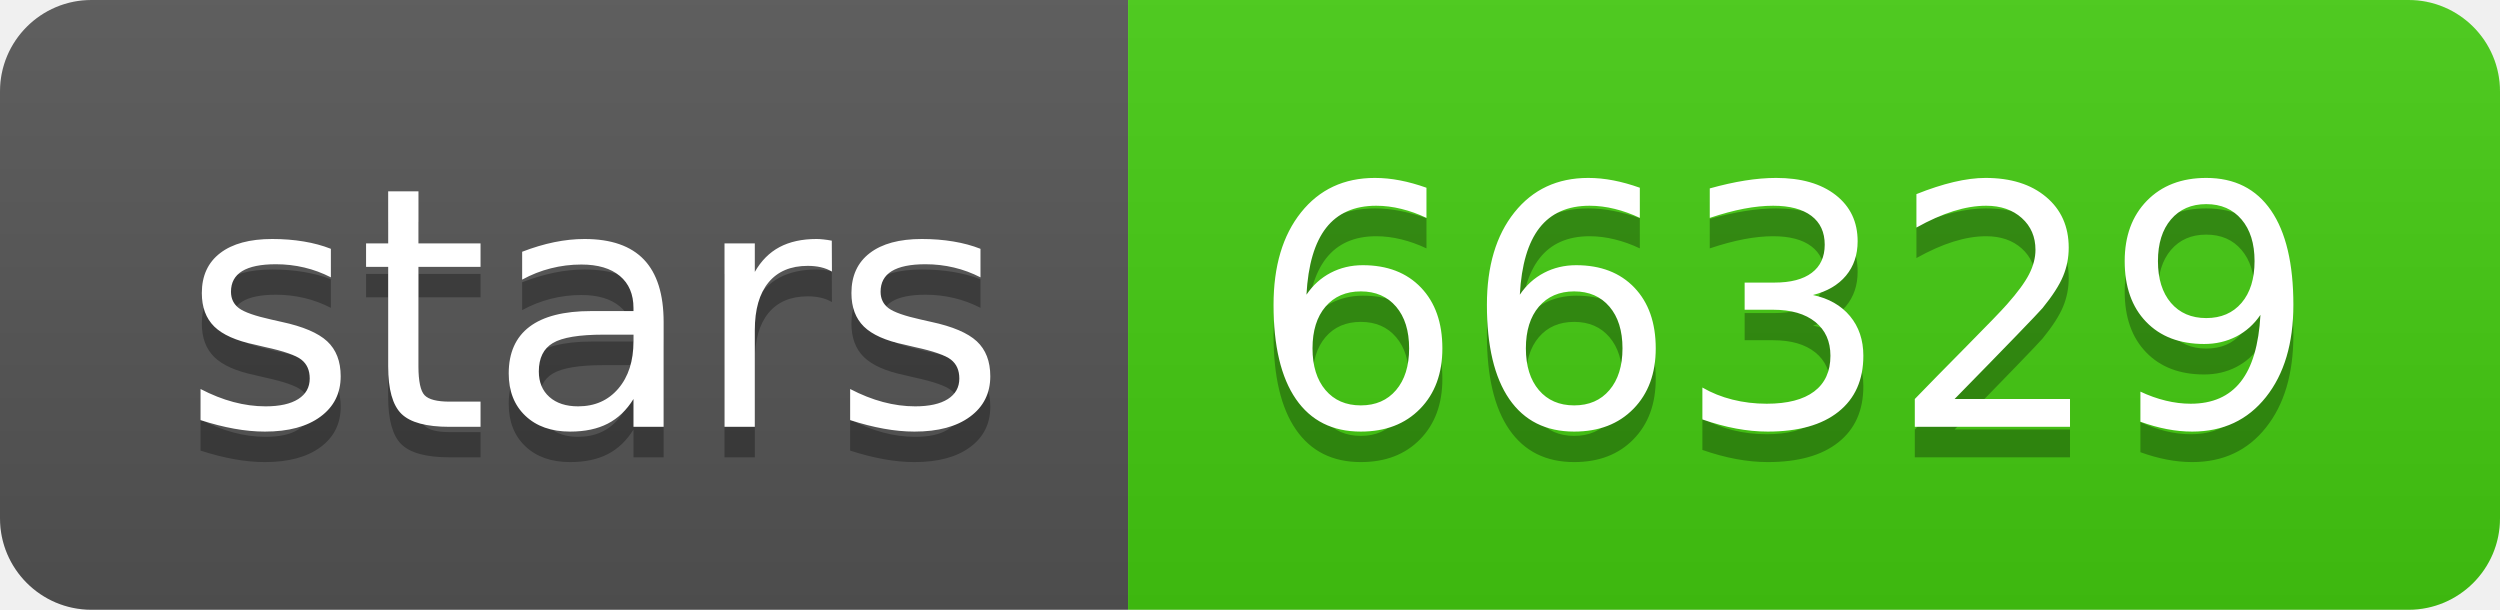
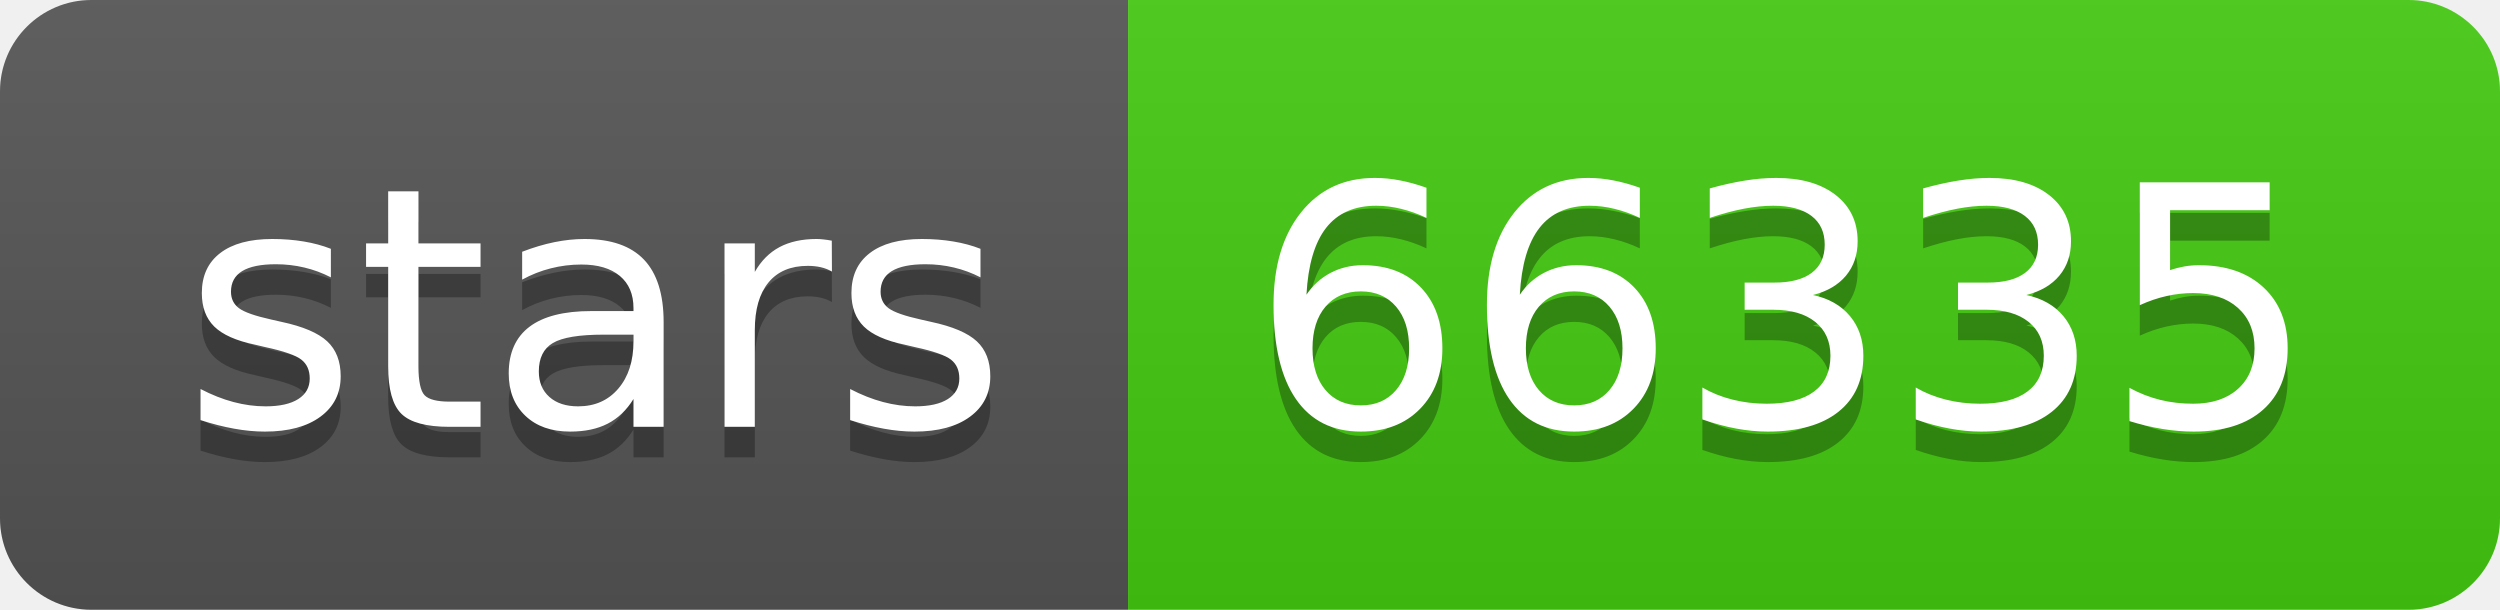
- <svg xmlns="http://www.w3.org/2000/svg" width="82" height="20" role="img" aria-label="stars: 66329">
+ <svg xmlns="http://www.w3.org/2000/svg" width="82" height="20" role="img" aria-label="stars: 66335">
  <linearGradient id="s" x2="0" y2="100%">
    <stop offset="0" stop-color="#bbb" stop-opacity=".1" />
    <stop offset="1" stop-opacity=".1" />
  </linearGradient>
  <clipPath id="r">
    <rect width="82" height="20" rx="3" fill="#fff" />
  </clipPath>
  <g clip-path="url(#r)">
    <rect width="37" height="20" fill="#555" />
    <rect x="37" width="45" height="20" fill="#4c1" />
    <rect width="82" height="20" fill="url(#s)" />
  </g>
  <g fill="#fff" text-anchor="middle" font-family="Verdana,Geneva,DejaVu Sans,sans-serif" text-rendering="geometricPrecision" font-size="110">
    <text aria-hidden="true" x="195" y="150" fill="#010101" fill-opacity=".3" transform="scale(.1)" textLength="270">stars</text>
    <text x="195" y="140" transform="scale(.1)" fill="#fff" textLength="270">stars</text>
-     <text aria-hidden="true" x="585" y="150" fill="#010101" fill-opacity=".3" transform="scale(.1)" textLength="350">66329</text>
-     <text x="585" y="140" transform="scale(.1)" fill="#fff" textLength="350">66329</text>
+     <text aria-hidden="true" x="585" y="150" fill="#010101" fill-opacity=".3" transform="scale(.1)" textLength="350">66335</text>
+     <text x="585" y="140" transform="scale(.1)" fill="#fff" textLength="350">66335</text>
  </g>
</svg>
